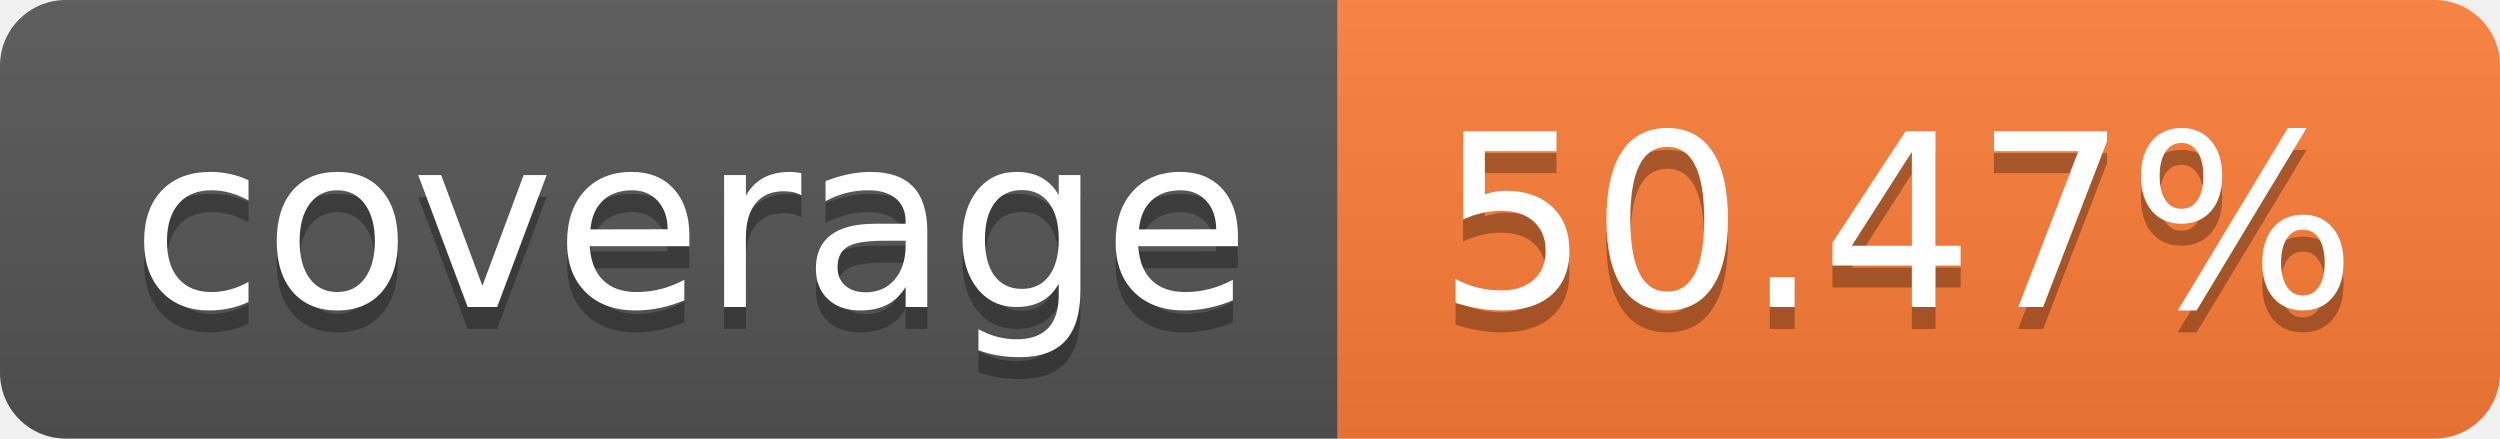
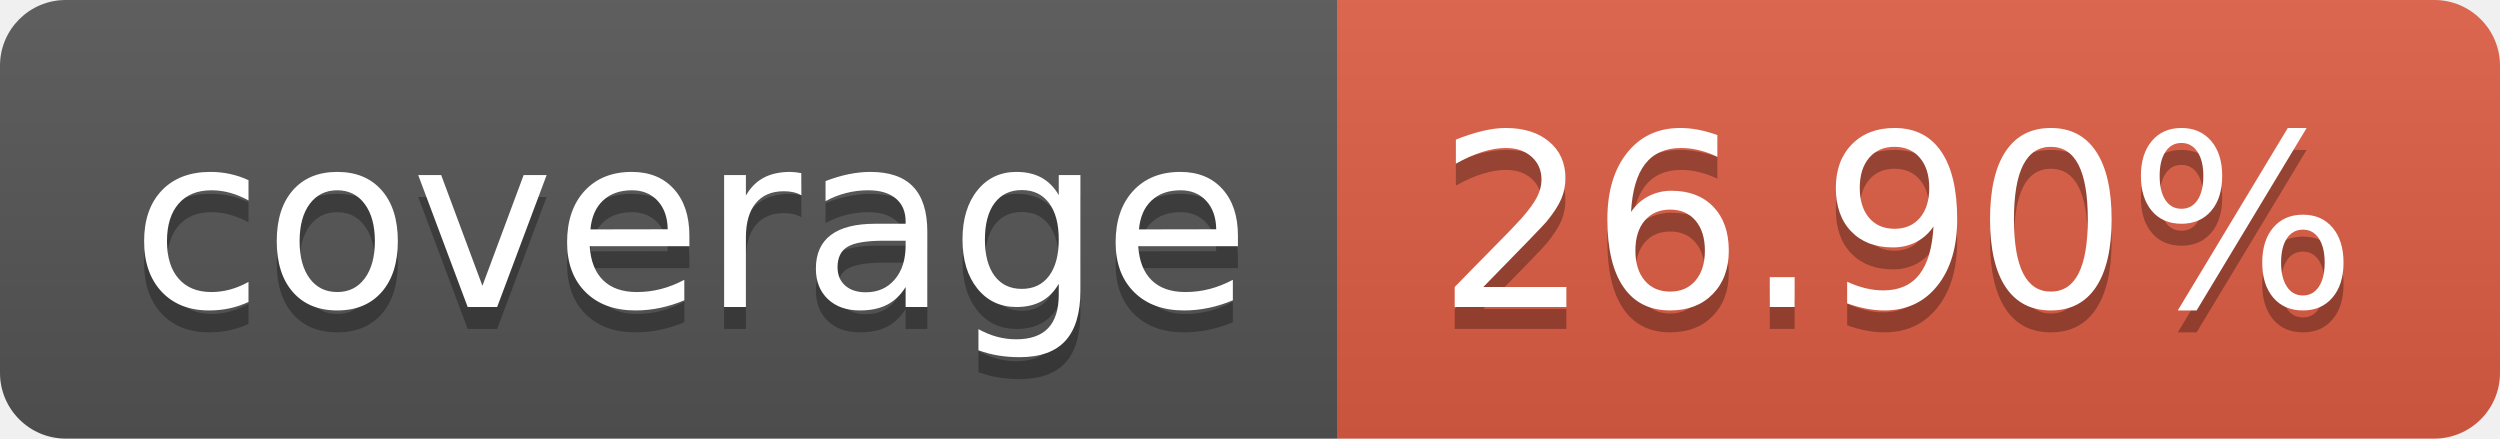
- <svg xmlns="http://www.w3.org/2000/svg" width="114" height="20" role="img" aria-label="coverage: 50.47%">
+ <svg xmlns="http://www.w3.org/2000/svg" width="114" height="20" role="img" aria-label="coverage: 26.90%">
  <linearGradient id="s" x2="0" y2="100%">
    <stop offset="0" stop-color="#bbb" stop-opacity=".1" />
    <stop offset="1" stop-opacity=".1" />
  </linearGradient>
  <clipPath id="r">
    <rect width="114" height="20" rx="3" fill="#fff" />
  </clipPath>
  <g clip-path="url(#r)">
    <rect width="61" height="20" fill="#555" />
-     <rect x="61" width="53" height="20" fill="#fe7d37" />
+     <rect x="61" width="53" height="20" fill="#e05d44" />
    <rect width="114" height="20" fill="url(#s)" />
  </g>
  <g fill="#fff" text-anchor="middle" font-family="Verdana,Geneva,DejaVu Sans,sans-serif" text-rendering="geometricPrecision" font-size="110">
    <text aria-hidden="true" x="315" y="150" fill="#010101" fill-opacity=".3" transform="scale(.1)" textLength="510">coverage</text>
    <text x="315" y="140" transform="scale(.1)" fill="#fff" textLength="510">coverage</text>
-     <text aria-hidden="true" x="865" y="150" fill="#010101" fill-opacity=".3" transform="scale(.1)" textLength="430">50.47%</text>
-     <text x="865" y="140" transform="scale(.1)" fill="#fff" textLength="430">50.47%</text>
+     <text aria-hidden="true" x="865" y="150" fill="#010101" fill-opacity=".3" transform="scale(.1)" textLength="430">26.90%</text>
+     <text x="865" y="140" transform="scale(.1)" fill="#fff" textLength="430">26.90%</text>
  </g>
</svg>
